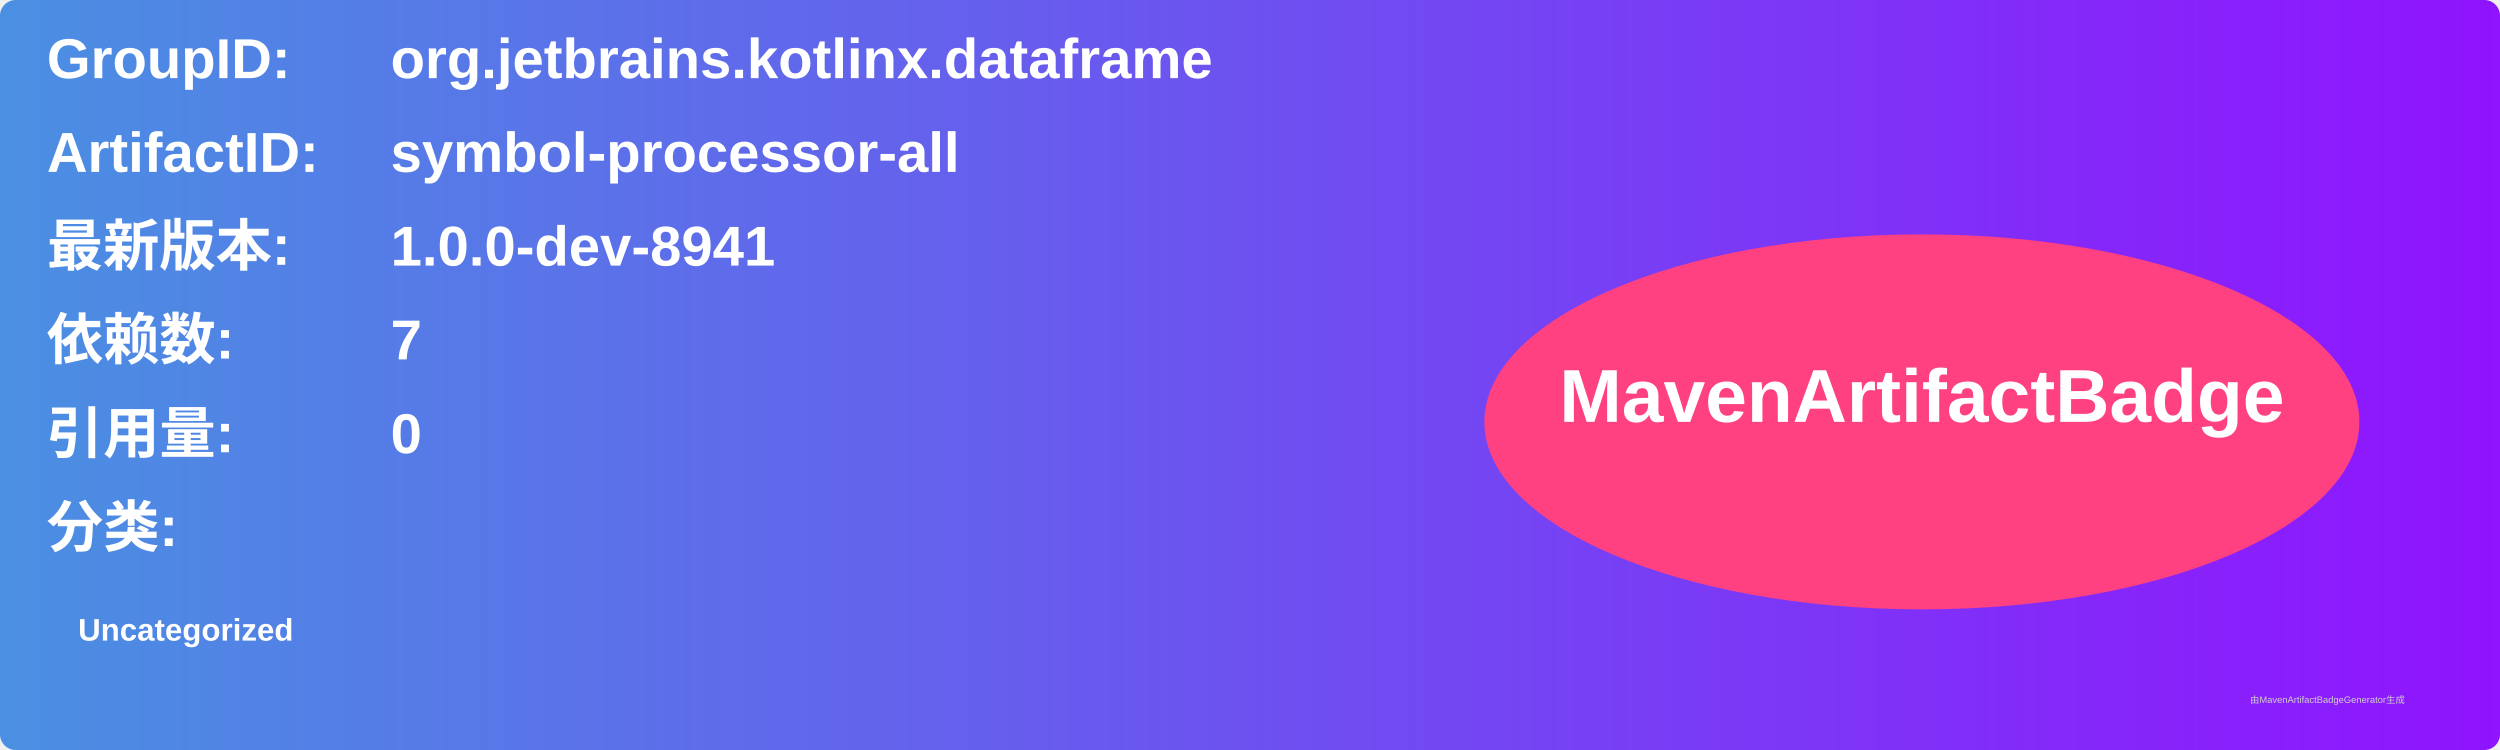
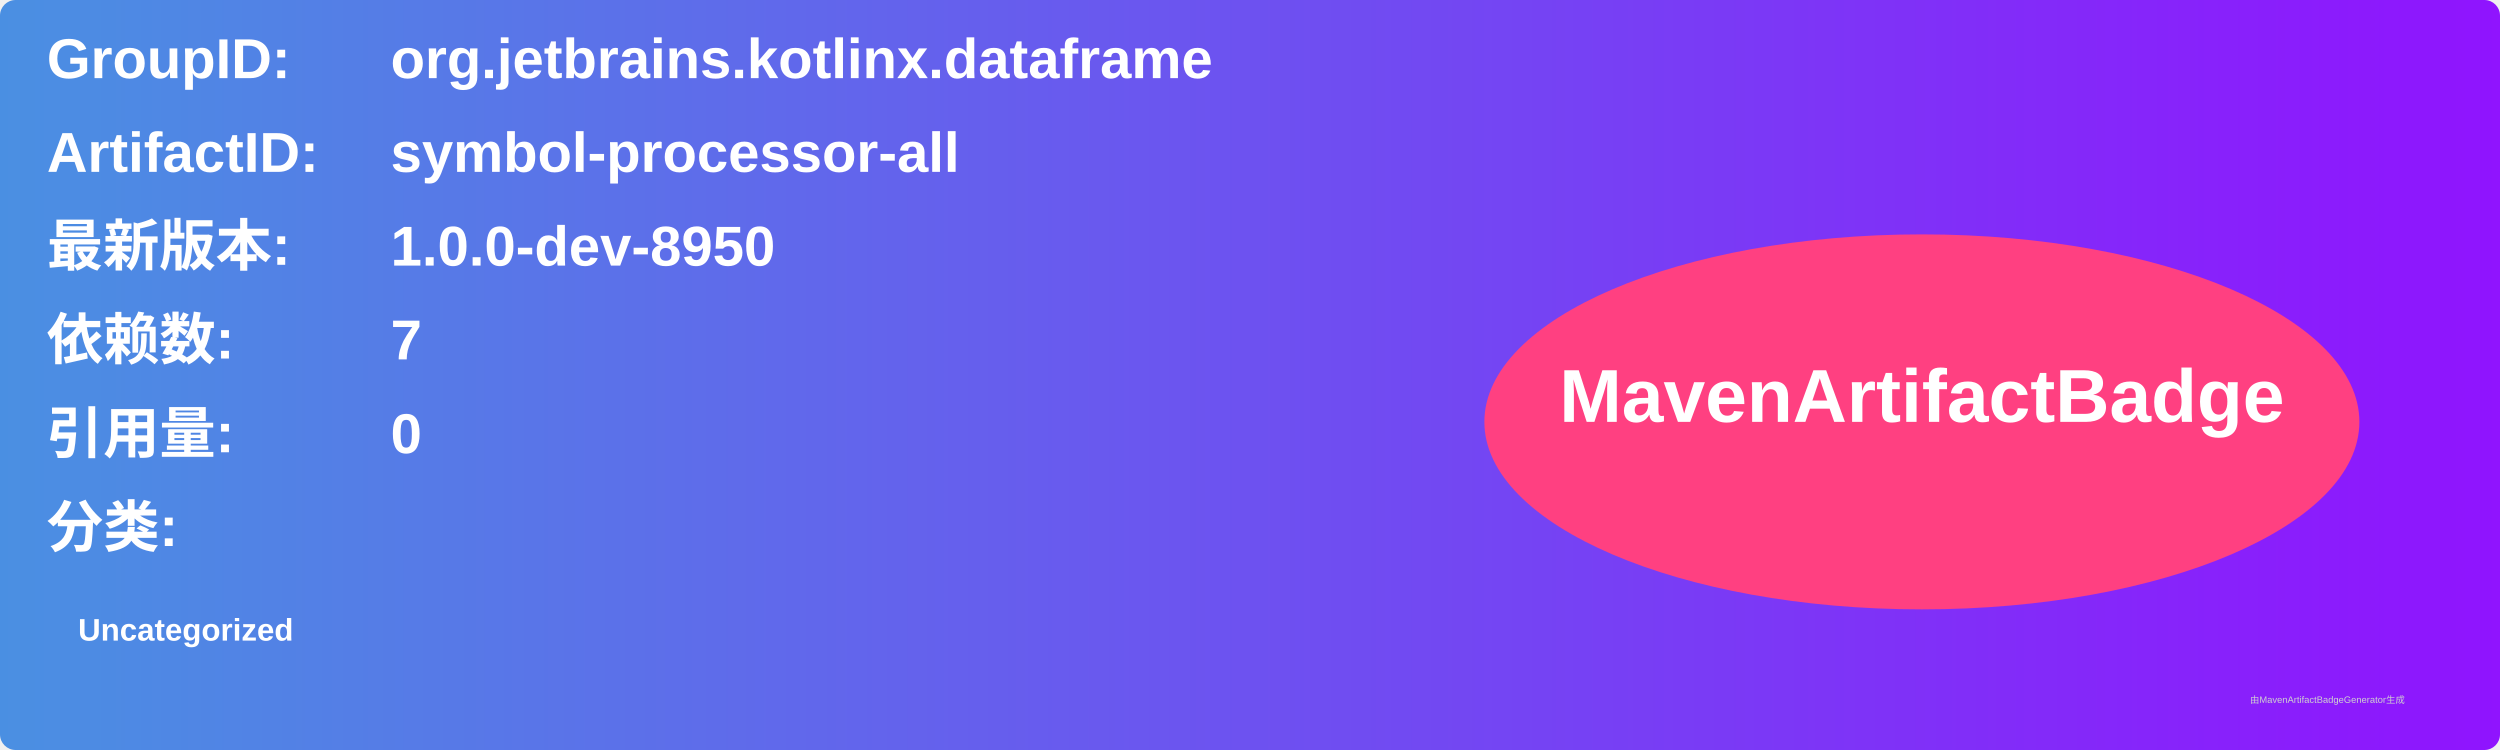
<svg xmlns="http://www.w3.org/2000/svg" width="800" height="240" viewBox="0 0 800 240">
  <linearGradient id="grad" x1="0%" y1="0%" x2="100%" y2="0%">
    <stop offset="0%" stop-color="#4a90e2" />
    <stop offset="100%" stop-color="#9013fe" />
  </linearGradient>
  <rect width="100%" height="100%" rx="5" ry="5" fill="url(#grad)" />
  <g transform="translate(15, 15)">
    <text x="0" y="10" font-family="Arial" font-size="18" fill="white" font-weight="bold" width="260">GroupID:</text>
    <text x="110" y="10" font-family="Arial" font-size="18" fill="white" font-weight="bold" width="460">org.jetbrains.kotlinx.dataframe</text>
    <text x="0" y="40" font-family="Arial" font-size="18" fill="white" font-weight="bold" width="260">ArtifactID:</text>
    <text x="110" y="40" font-family="Arial" font-size="18" fill="white" font-weight="bold" width="460">symbol-processor-all</text>
    <text x="0" y="70" font-family="Arial" font-size="18" fill="white" font-weight="bold">最新版本:</text>
    <text x="110" y="70" font-family="Arial" font-size="18" fill="white" font-weight="bold">
-       <tspan font-weight="bold">1.0.0-dev-8941</tspan>
+       <tspan font-weight="bold">1.0.0-dev-8950</tspan>
    </text>
    <text x="0" y="100" font-family="Arial" font-size="18" fill="white" font-weight="bold">依赖数: </text>
    <text x="110" y="100" font-family="Arial" font-size="18" fill="white">
      <tspan font-weight="bold">7</tspan>
    </text>
    <text x="0" y="130" font-family="Arial" font-size="18" fill="white" font-weight="bold">引用量: </text>
    <text x="110" y="130" font-family="Arial" font-size="18" fill="white">
      <tspan font-weight="bold">0</tspan>
    </text>
    <text x="0" y="160" font-family="Arial" font-size="18" fill="white" font-weight="bold">分类:</text>
    <text x="10" y="190" font-family="Arial" font-size="10" fill="white">
      <tspan font-weight="bold">Uncategorized</tspan>
    </text>
    <ellipse cx="600" cy="120" rx="140" ry="60" fill="#ff4081" />
    <text x="600" y="120" text-anchor="middle" font-family="Arial" font-size="24" fill="white" font-weight="bold">MavenArtifactBadge</text>
  </g>
  <text x="720" y="225" font-family="Arial" font-size="3" fill="#d0d0d0">由MavenArtifactBadgeGenerator生成</text>
</svg>
